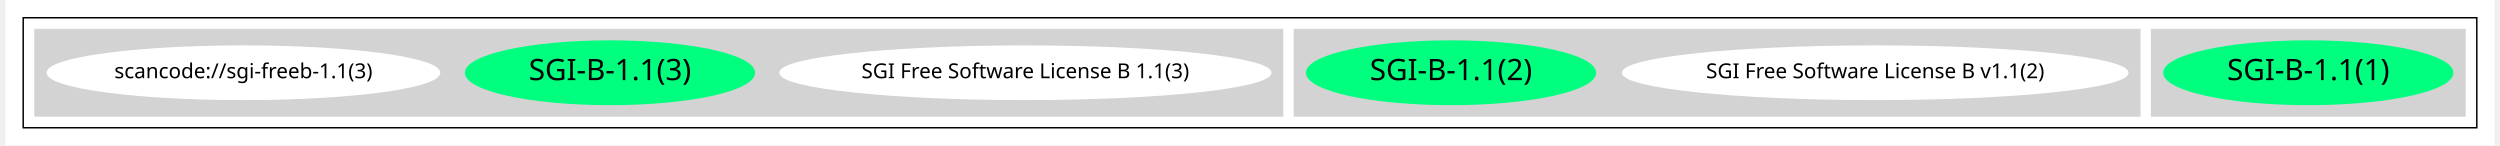
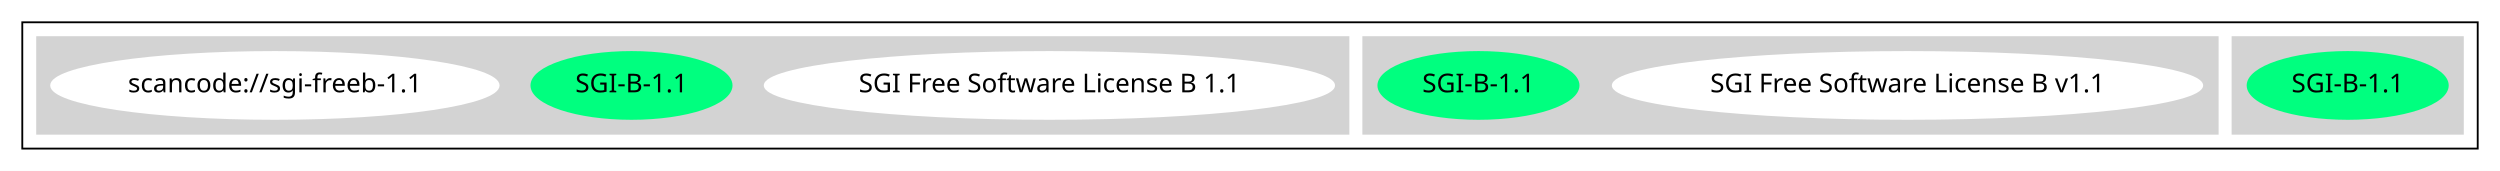
- <svg xmlns="http://www.w3.org/2000/svg" width="1684pt" height="98pt" viewBox="0.00 0.00 1684.00 98.43">
-   <g id="graph0" class="graph" transform="scale(1 1) rotate(0) translate(4 94.43)">
-     <polygon fill="white" stroke="transparent" points="-4,4 -4,-94.43 1680,-94.43 1680,4 -4,4" />
+ <svg xmlns="http://www.w3.org/2000/svg" width="1346pt" height="92pt" viewBox="0.00 0.00 1346.00 92.00">
+   <g id="graph0" class="graph" transform="scale(1 1) rotate(0) translate(4 88)">
+     <polygon fill="white" stroke="transparent" points="-4,4 -4,-88 1342,-88 1342,4 -4,4" />
    <g id="clust1" class="cluster">
-       <polygon fill="none" stroke="black" points="8,-8 8,-82.43 1668,-82.43 1668,-8 8,-8" />
+       <polygon fill="none" stroke="black" points="8,-8 8,-76 1330,-76 1330,-8 8,-8" />
    </g>
    <g id="clust2" class="cluster">
-       <polygon fill="lightgray" stroke="lightgray" points="1448,-16 1448,-74.43 1660,-74.43 1660,-16 1448,-16" />
+       <polygon fill="lightgray" stroke="lightgray" points="1198,-16 1198,-68 1322,-68 1322,-16 1198,-16" />
    </g>
    <g id="clust3" class="cluster">
-       <polygon fill="lightgray" stroke="lightgray" points="868,-16 868,-74.43 1440,-74.43 1440,-16 868,-16" />
+       <polygon fill="lightgray" stroke="lightgray" points="730,-16 730,-68 1190,-68 1190,-16 730,-16" />
    </g>
    <g id="clust4" class="cluster">
-       <polygon fill="lightgray" stroke="lightgray" points="16,-16 16,-74.43 860,-74.43 860,-16 16,-16" />
+       <polygon fill="lightgray" stroke="lightgray" points="16,-16 16,-68 722,-68 722,-16 16,-16" />
    </g>
    <g id="node1" class="node">
-       <ellipse fill="springgreen" stroke="springgreen" cx="1554" cy="-45.21" rx="97.66" ry="21.43" />
-       <text text-anchor="middle" x="1554" y="-40.21" font-family="Times-Roman" font-size="20.00">SGI-B-1.1(1)</text>
+       <ellipse fill="springgreen" stroke="springgreen" cx="1260" cy="-42" rx="53.89" ry="18" />
+       <text text-anchor="middle" x="1260" y="-38.3" font-family="Times-Roman" font-size="14.00">SGI-B-1.1</text>
    </g>
    <g id="node2" class="node">
-       <ellipse fill="white" stroke="white" cx="1261" cy="-45.21" rx="170.87" ry="18" />
-       <text text-anchor="middle" x="1261" y="-41.51" font-family="Times-Roman" font-size="14.00">SGI Free Software License B v1.1(2)</text>
+       <ellipse fill="white" stroke="white" cx="1023" cy="-42" rx="158.67" ry="18" />
+       <text text-anchor="middle" x="1023" y="-38.3" font-family="Times-Roman" font-size="14.00">SGI Free Software License B v1.1</text>
    </g>
    <g id="node3" class="node">
-       <ellipse fill="springgreen" stroke="springgreen" cx="974" cy="-45.21" rx="97.66" ry="21.43" />
-       <text text-anchor="middle" x="974" y="-40.21" font-family="Times-Roman" font-size="20.00">SGI-B-1.1(2)</text>
+       <ellipse fill="springgreen" stroke="springgreen" cx="792" cy="-42" rx="53.89" ry="18" />
+       <text text-anchor="middle" x="792" y="-38.3" font-family="Times-Roman" font-size="14.00">SGI-B-1.1</text>
    </g>
    <g id="node4" class="node">
-       <ellipse fill="white" stroke="white" cx="686" cy="-45.21" rx="165.97" ry="18" />
-       <text text-anchor="middle" x="686" y="-41.51" font-family="Times-Roman" font-size="14.00">SGI Free Software License B 1.1(3)</text>
+       <ellipse fill="white" stroke="white" cx="561" cy="-42" rx="153.27" ry="18" />
+       <text text-anchor="middle" x="561" y="-38.3" font-family="Times-Roman" font-size="14.00">SGI Free Software License B 1.1</text>
    </g>
    <g id="node5" class="node">
-       <ellipse fill="springgreen" stroke="springgreen" cx="405" cy="-45.21" rx="97.66" ry="21.43" />
-       <text text-anchor="middle" x="405" y="-40.21" font-family="Times-Roman" font-size="20.00">SGI-B-1.1(3)</text>
+       <ellipse fill="springgreen" stroke="springgreen" cx="336" cy="-42" rx="53.89" ry="18" />
+       <text text-anchor="middle" x="336" y="-38.3" font-family="Times-Roman" font-size="14.00">SGI-B-1.1</text>
    </g>
    <g id="node6" class="node">
-       <ellipse fill="white" stroke="white" cx="157" cy="-45.21" rx="132.68" ry="18" />
-       <text text-anchor="middle" x="157" y="-41.51" font-family="Times-Roman" font-size="14.00">scancode://sgi-freeb-1.1(3)</text>
+       <ellipse fill="white" stroke="white" cx="144" cy="-42" rx="120.48" ry="18" />
+       <text text-anchor="middle" x="144" y="-38.3" font-family="Times-Roman" font-size="14.00">scancode://sgi-freeb-1.1</text>
    </g>
  </g>
</svg>
